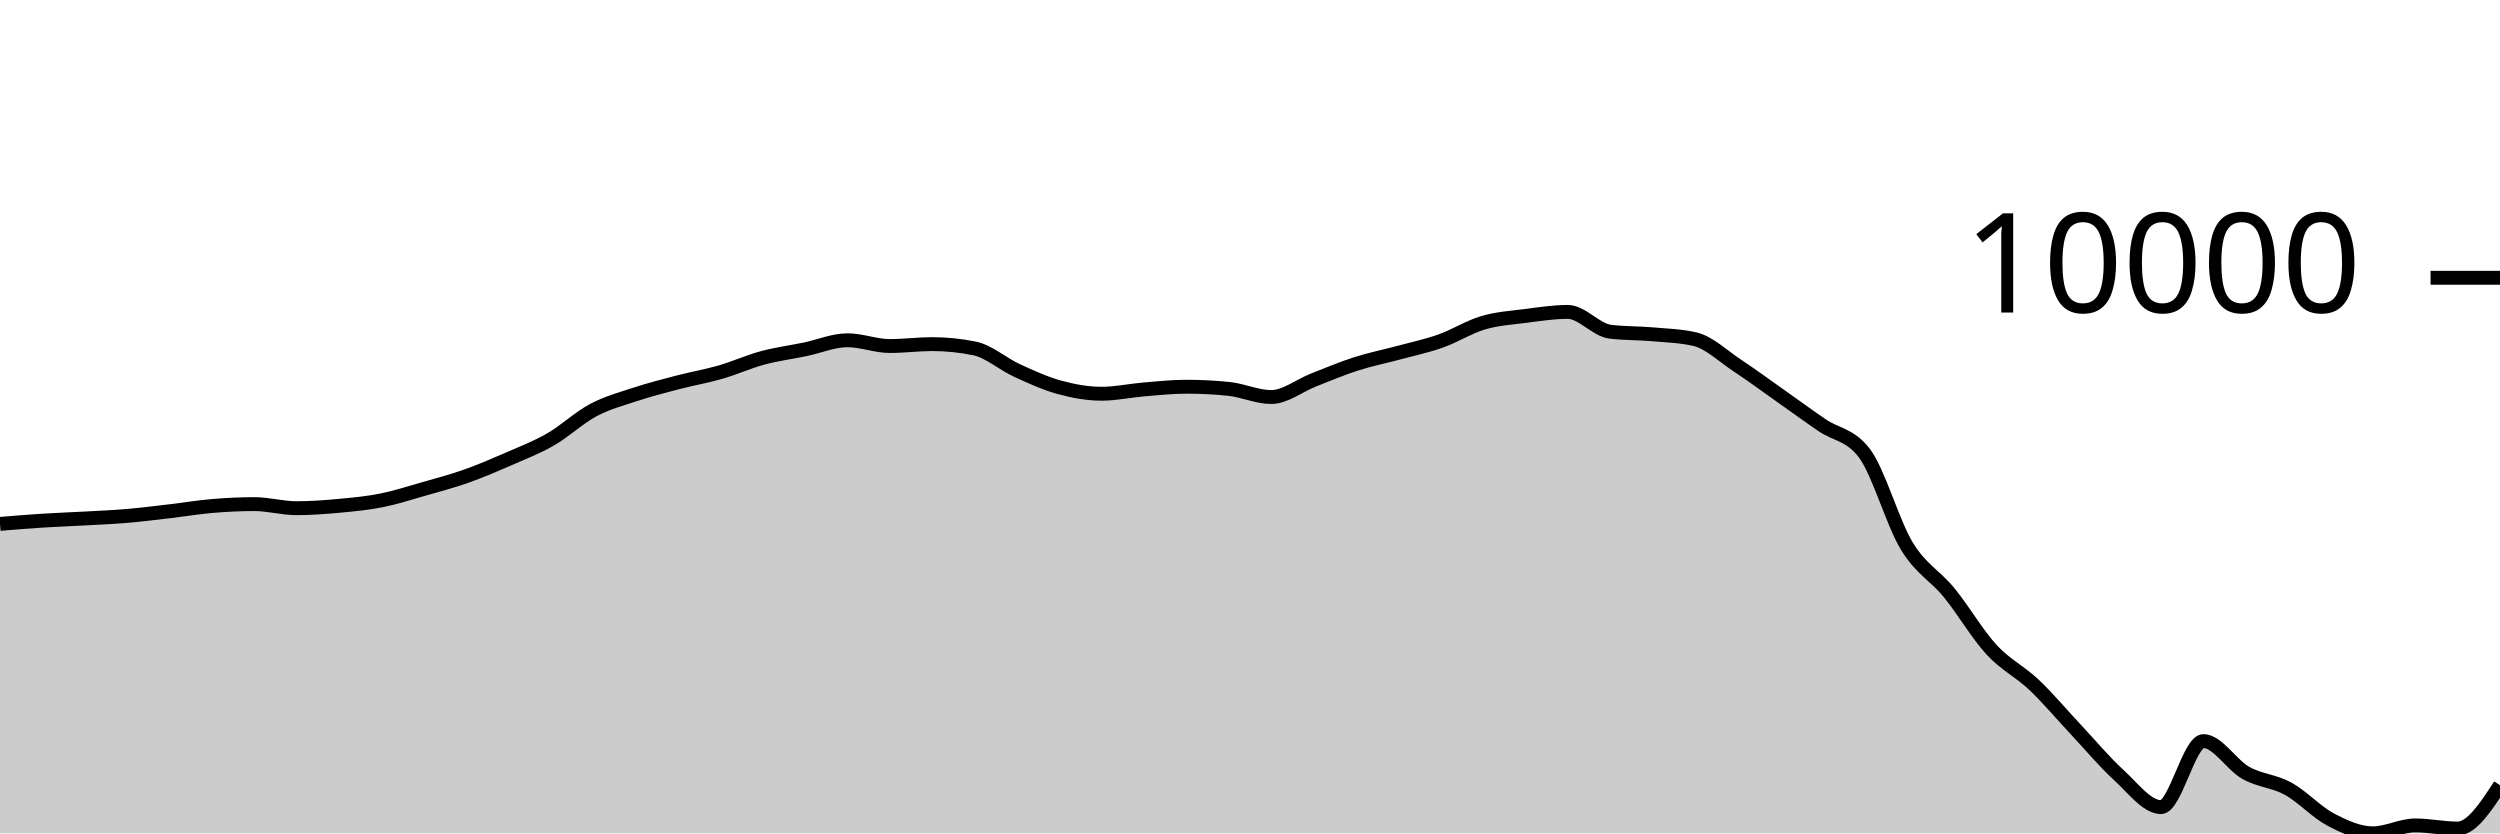
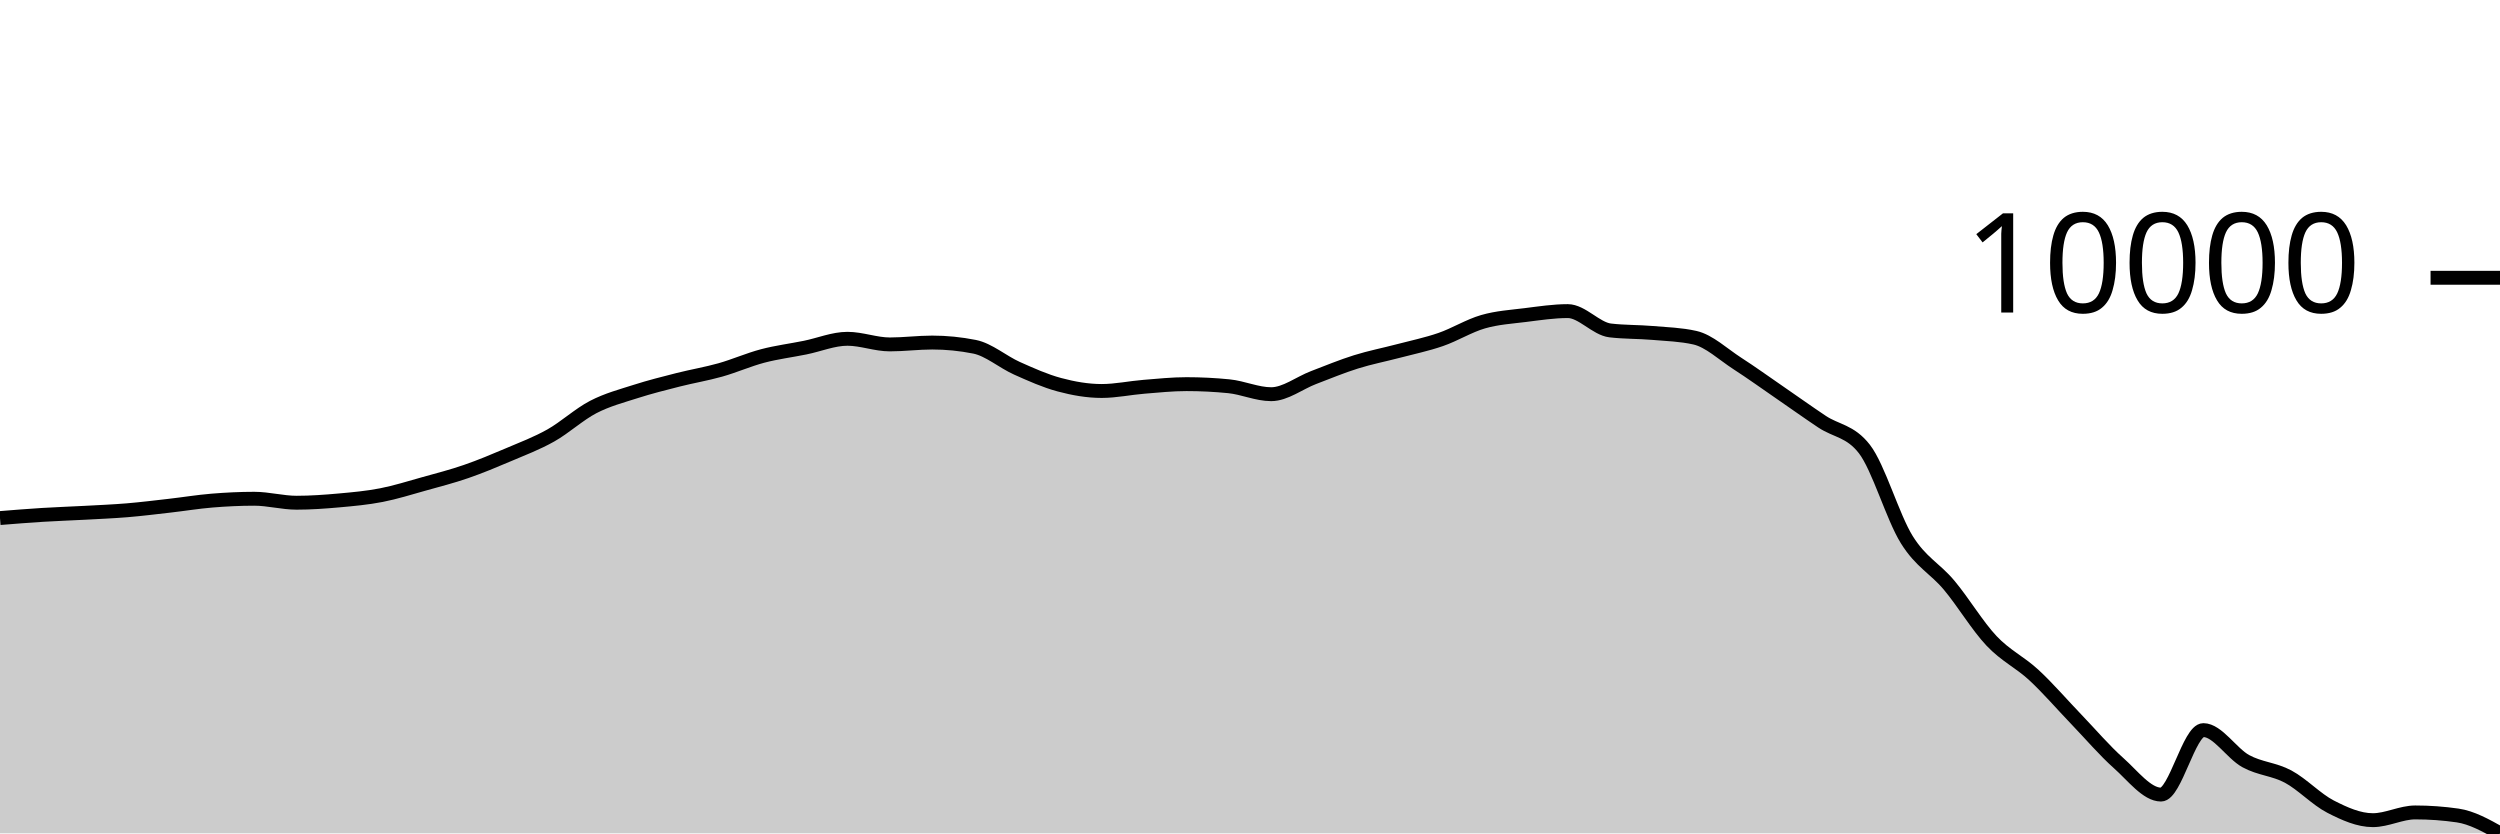
<svg xmlns="http://www.w3.org/2000/svg" viewBox="0 0 180 60">
  <g transform="translate(0,20)">
-     <path class="area" fill="rgba(0, 0, 0, 0.2)" d="M0,17.72C1.017,17.636,2.034,17.552,3.051,17.487C4.068,17.422,5.085,17.388,6.102,17.331C7.119,17.275,8.136,17.233,9.153,17.146C10.169,17.059,11.186,16.93,12.203,16.811C13.22,16.692,14.237,16.52,15.254,16.434C16.271,16.348,17.288,16.296,18.305,16.296C19.322,16.296,20.339,16.59,21.356,16.59C22.373,16.59,23.39,16.513,24.407,16.42C25.424,16.327,26.441,16.232,27.458,16.029C28.475,15.827,29.492,15.496,30.508,15.205C31.525,14.915,32.542,14.647,33.559,14.288C34.576,13.929,35.593,13.493,36.61,13.049C37.627,12.606,38.644,12.214,39.661,11.627C40.678,11.041,41.695,10.071,42.712,9.531C43.729,8.991,44.746,8.721,45.763,8.387C46.78,8.052,47.797,7.792,48.814,7.527C49.831,7.262,50.847,7.09,51.864,6.797C52.881,6.503,53.898,6.04,54.915,5.766C55.932,5.492,56.949,5.363,57.966,5.152C58.983,4.94,60,4.499,61.017,4.499C62.034,4.499,63.051,4.914,64.068,4.914C65.085,4.914,66.102,4.777,67.119,4.777C68.136,4.777,69.153,4.88,70.169,5.088C71.186,5.295,72.203,6.207,73.22,6.673C74.237,7.14,75.254,7.607,76.271,7.886C77.288,8.165,78.305,8.349,79.322,8.349C80.339,8.349,81.356,8.122,82.373,8.037C83.39,7.953,84.407,7.844,85.424,7.844C86.441,7.844,87.458,7.896,88.475,8C89.492,8.103,90.508,8.586,91.525,8.586C92.542,8.586,93.559,7.757,94.576,7.359C95.593,6.962,96.61,6.529,97.627,6.203C98.644,5.876,99.661,5.676,100.678,5.401C101.695,5.126,102.712,4.913,103.729,4.553C104.746,4.193,105.763,3.542,106.78,3.241C107.797,2.94,108.814,2.879,109.831,2.748C110.847,2.618,111.864,2.457,112.881,2.457C113.898,2.457,114.915,3.759,115.932,3.883C116.949,4.007,117.966,3.979,118.983,4.069C120,4.158,121.017,4.186,122.034,4.42C123.051,4.654,124.068,5.644,125.085,6.316C126.102,6.989,127.119,7.74,128.136,8.456C129.153,9.172,130.169,9.917,131.186,10.612C132.203,11.308,133.22,11.284,134.237,12.629C135.254,13.973,136.271,17.638,137.288,19.312C138.305,20.986,139.322,21.43,140.339,22.675C141.356,23.919,142.373,25.673,143.39,26.777C144.407,27.881,145.424,28.336,146.441,29.3C147.458,30.264,148.475,31.479,149.492,32.561C150.508,33.643,151.525,34.868,152.542,35.794C153.559,36.719,154.576,38.113,155.593,38.113C156.61,38.113,157.627,33.359,158.644,33.359C159.661,33.359,160.678,35.075,161.695,35.646C162.712,36.218,163.729,36.228,164.746,36.787C165.763,37.346,166.78,38.465,167.797,39.001C168.814,39.536,169.831,40,170.847,40C171.864,40,172.881,39.43,173.898,39.43C174.915,39.43,175.932,39.655,176.949,39.655C177.966,39.655,178.983,38.094,180,36.534L180,40C178.983,40,177.966,40,176.949,40C175.932,40,174.915,40,173.898,40C172.881,40,171.864,40,170.847,40C169.831,40,168.814,40,167.797,40C166.78,40,165.763,40,164.746,40C163.729,40,162.712,40,161.695,40C160.678,40,159.661,40,158.644,40C157.627,40,156.61,40,155.593,40C154.576,40,153.559,40,152.542,40C151.525,40,150.508,40,149.492,40C148.475,40,147.458,40,146.441,40C145.424,40,144.407,40,143.39,40C142.373,40,141.356,40,140.339,40C139.322,40,138.305,40,137.288,40C136.271,40,135.254,40,134.237,40C133.22,40,132.203,40,131.186,40C130.169,40,129.153,40,128.136,40C127.119,40,126.102,40,125.085,40C124.068,40,123.051,40,122.034,40C121.017,40,120,40,118.983,40C117.966,40,116.949,40,115.932,40C114.915,40,113.898,40,112.881,40C111.864,40,110.847,40,109.831,40C108.814,40,107.797,40,106.78,40C105.763,40,104.746,40,103.729,40C102.712,40,101.695,40,100.678,40C99.661,40,98.644,40,97.627,40C96.61,40,95.593,40,94.576,40C93.559,40,92.542,40,91.525,40C90.508,40,89.492,40,88.475,40C87.458,40,86.441,40,85.424,40C84.407,40,83.39,40,82.373,40C81.356,40,80.339,40,79.322,40C78.305,40,77.288,40,76.271,40C75.254,40,74.237,40,73.22,40C72.203,40,71.186,40,70.169,40C69.153,40,68.136,40,67.119,40C66.102,40,65.085,40,64.068,40C63.051,40,62.034,40,61.017,40C60,40,58.983,40,57.966,40C56.949,40,55.932,40,54.915,40C53.898,40,52.881,40,51.864,40C50.847,40,49.831,40,48.814,40C47.797,40,46.78,40,45.763,40C44.746,40,43.729,40,42.712,40C41.695,40,40.678,40,39.661,40C38.644,40,37.627,40,36.61,40C35.593,40,34.576,40,33.559,40C32.542,40,31.525,40,30.508,40C29.492,40,28.475,40,27.458,40C26.441,40,25.424,40,24.407,40C23.39,40,22.373,40,21.356,40C20.339,40,19.322,40,18.305,40C17.288,40,16.271,40,15.254,40C14.237,40,13.22,40,12.203,40C11.186,40,10.169,40,9.153,40C8.136,40,7.119,40,6.102,40C5.085,40,4.068,40,3.051,40C2.034,40,1.017,40,0,40Z" />
-     <path class="line" stroke="black" fill="none" d="M0,17.72C1.017,17.636,2.034,17.552,3.051,17.487C4.068,17.422,5.085,17.388,6.102,17.331C7.119,17.275,8.136,17.233,9.153,17.146C10.169,17.059,11.186,16.93,12.203,16.811C13.22,16.692,14.237,16.52,15.254,16.434C16.271,16.348,17.288,16.296,18.305,16.296C19.322,16.296,20.339,16.59,21.356,16.59C22.373,16.59,23.39,16.513,24.407,16.42C25.424,16.327,26.441,16.232,27.458,16.029C28.475,15.827,29.492,15.496,30.508,15.205C31.525,14.915,32.542,14.647,33.559,14.288C34.576,13.929,35.593,13.493,36.61,13.049C37.627,12.606,38.644,12.214,39.661,11.627C40.678,11.041,41.695,10.071,42.712,9.531C43.729,8.991,44.746,8.721,45.763,8.387C46.78,8.052,47.797,7.792,48.814,7.527C49.831,7.262,50.847,7.09,51.864,6.797C52.881,6.503,53.898,6.04,54.915,5.766C55.932,5.492,56.949,5.363,57.966,5.152C58.983,4.94,60,4.499,61.017,4.499C62.034,4.499,63.051,4.914,64.068,4.914C65.085,4.914,66.102,4.777,67.119,4.777C68.136,4.777,69.153,4.88,70.169,5.088C71.186,5.295,72.203,6.207,73.22,6.673C74.237,7.14,75.254,7.607,76.271,7.886C77.288,8.165,78.305,8.349,79.322,8.349C80.339,8.349,81.356,8.122,82.373,8.037C83.39,7.953,84.407,7.844,85.424,7.844C86.441,7.844,87.458,7.896,88.475,8C89.492,8.103,90.508,8.586,91.525,8.586C92.542,8.586,93.559,7.757,94.576,7.359C95.593,6.962,96.61,6.529,97.627,6.203C98.644,5.876,99.661,5.676,100.678,5.401C101.695,5.126,102.712,4.913,103.729,4.553C104.746,4.193,105.763,3.542,106.78,3.241C107.797,2.94,108.814,2.879,109.831,2.748C110.847,2.618,111.864,2.457,112.881,2.457C113.898,2.457,114.915,3.759,115.932,3.883C116.949,4.007,117.966,3.979,118.983,4.069C120,4.158,121.017,4.186,122.034,4.42C123.051,4.654,124.068,5.644,125.085,6.316C126.102,6.989,127.119,7.74,128.136,8.456C129.153,9.172,130.169,9.917,131.186,10.612C132.203,11.308,133.22,11.284,134.237,12.629C135.254,13.973,136.271,17.638,137.288,19.312C138.305,20.986,139.322,21.43,140.339,22.675C141.356,23.919,142.373,25.673,143.39,26.777C144.407,27.881,145.424,28.336,146.441,29.3C147.458,30.264,148.475,31.479,149.492,32.561C150.508,33.643,151.525,34.868,152.542,35.794C153.559,36.719,154.576,38.113,155.593,38.113C156.61,38.113,157.627,33.359,158.644,33.359C159.661,33.359,160.678,35.075,161.695,35.646C162.712,36.218,163.729,36.228,164.746,36.787C165.763,37.346,166.78,38.465,167.797,39.001C168.814,39.536,169.831,40,170.847,40C171.864,40,172.881,39.43,173.898,39.43C174.915,39.43,175.932,39.655,176.949,39.655C177.966,39.655,178.983,38.094,180,36.534" />
+     <path class="area" fill="rgba(0, 0, 0, 0.2)" d="M0,17.3C1.017,17.218,2.034,17.136,3.051,17.072C4.068,17.009,5.085,16.976,6.102,16.921C7.119,16.865,8.136,16.824,9.153,16.74C10.169,16.655,11.186,16.528,12.203,16.412C13.22,16.297,14.237,16.128,15.254,16.044C16.271,15.961,17.288,15.91,18.305,15.91C19.322,15.91,20.339,16.196,21.356,16.196C22.373,16.196,23.39,16.122,24.407,16.031C25.424,15.94,26.441,15.847,27.458,15.649C28.475,15.451,29.492,15.128,30.508,14.845C31.525,14.562,32.542,14.3,33.559,13.949C34.576,13.598,35.593,13.173,36.61,12.74C37.627,12.307,38.644,11.924,39.661,11.352C40.678,10.779,41.695,9.833,42.712,9.305C43.729,8.778,44.746,8.514,45.763,8.188C46.78,7.862,47.797,7.607,48.814,7.348C49.831,7.09,50.847,6.922,51.864,6.636C52.881,6.349,53.898,5.897,54.915,5.629C55.932,5.361,56.949,5.236,57.966,5.029C58.983,4.823,60,4.393,61.017,4.393C62.034,4.393,63.051,4.798,64.068,4.798C65.085,4.798,66.102,4.663,67.119,4.663C68.136,4.663,69.153,4.765,70.169,4.967C71.186,5.17,72.203,6.06,73.22,6.515C74.237,6.97,75.254,7.426,76.271,7.699C77.288,7.972,78.305,8.151,79.322,8.151C80.339,8.151,81.356,7.929,82.373,7.847C83.39,7.765,84.407,7.658,85.424,7.658C86.441,7.658,87.458,7.709,88.475,7.81C89.492,7.911,90.508,8.382,91.525,8.382C92.542,8.382,93.559,7.573,94.576,7.185C95.593,6.797,96.61,6.374,97.627,6.056C98.644,5.737,99.661,5.541,100.678,5.273C101.695,5.004,102.712,4.797,103.729,4.445C104.746,4.094,105.763,3.458,106.78,3.164C107.797,2.87,108.814,2.811,109.831,2.683C110.847,2.556,111.864,2.399,112.881,2.399C113.898,2.399,114.915,3.67,115.932,3.791C116.949,3.912,117.966,3.885,118.983,3.972C120,4.059,121.017,4.086,122.034,4.315C123.051,4.543,124.068,5.51,125.085,6.167C126.102,6.823,127.119,7.557,128.136,8.256C129.153,8.955,130.169,9.682,131.186,10.361C132.203,11.04,133.22,11.017,134.237,12.329C135.254,13.642,136.271,17.219,137.288,18.854C138.305,20.489,139.322,20.922,140.339,22.137C141.356,23.352,142.373,25.064,143.39,26.142C144.407,27.22,145.424,27.664,146.441,28.605C147.458,29.546,148.475,30.732,149.492,31.789C150.508,32.846,151.525,34.042,152.542,34.945C153.559,35.849,154.576,37.21,155.593,37.21C156.61,37.21,157.627,32.568,158.644,32.568C159.661,32.568,160.678,34.243,161.695,34.801C162.712,35.359,163.729,35.369,164.746,35.915C165.763,36.461,166.78,37.553,167.797,38.076C168.814,38.599,169.831,39.052,170.847,39.052C171.864,39.052,172.881,38.495,173.898,38.495C174.915,38.495,175.932,38.568,176.949,38.715C177.966,38.862,178.983,39.431,180,40L180,40C178.983,40,177.966,40,176.949,40C175.932,40,174.915,40,173.898,40C172.881,40,171.864,40,170.847,40C169.831,40,168.814,40,167.797,40C166.78,40,165.763,40,164.746,40C163.729,40,162.712,40,161.695,40C160.678,40,159.661,40,158.644,40C157.627,40,156.61,40,155.593,40C154.576,40,153.559,40,152.542,40C151.525,40,150.508,40,149.492,40C148.475,40,147.458,40,146.441,40C145.424,40,144.407,40,143.39,40C142.373,40,141.356,40,140.339,40C139.322,40,138.305,40,137.288,40C136.271,40,135.254,40,134.237,40C133.22,40,132.203,40,131.186,40C130.169,40,129.153,40,128.136,40C127.119,40,126.102,40,125.085,40C124.068,40,123.051,40,122.034,40C121.017,40,120,40,118.983,40C117.966,40,116.949,40,115.932,40C114.915,40,113.898,40,112.881,40C111.864,40,110.847,40,109.831,40C108.814,40,107.797,40,106.78,40C105.763,40,104.746,40,103.729,40C102.712,40,101.695,40,100.678,40C99.661,40,98.644,40,97.627,40C96.61,40,95.593,40,94.576,40C93.559,40,92.542,40,91.525,40C90.508,40,89.492,40,88.475,40C87.458,40,86.441,40,85.424,40C84.407,40,83.39,40,82.373,40C81.356,40,80.339,40,79.322,40C78.305,40,77.288,40,76.271,40C75.254,40,74.237,40,73.22,40C72.203,40,71.186,40,70.169,40C69.153,40,68.136,40,67.119,40C66.102,40,65.085,40,64.068,40C63.051,40,62.034,40,61.017,40C60,40,58.983,40,57.966,40C56.949,40,55.932,40,54.915,40C53.898,40,52.881,40,51.864,40C50.847,40,49.831,40,48.814,40C47.797,40,46.78,40,45.763,40C44.746,40,43.729,40,42.712,40C41.695,40,40.678,40,39.661,40C38.644,40,37.627,40,36.61,40C35.593,40,34.576,40,33.559,40C32.542,40,31.525,40,30.508,40C29.492,40,28.475,40,27.458,40C26.441,40,25.424,40,24.407,40C23.39,40,22.373,40,21.356,40C20.339,40,19.322,40,18.305,40C17.288,40,16.271,40,15.254,40C14.237,40,13.22,40,12.203,40C11.186,40,10.169,40,9.153,40C8.136,40,7.119,40,6.102,40C5.085,40,4.068,40,3.051,40C2.034,40,1.017,40,0,40Z" />
+     <path class="line" stroke="black" fill="none" d="M0,17.3C1.017,17.218,2.034,17.136,3.051,17.072C4.068,17.009,5.085,16.976,6.102,16.921C7.119,16.865,8.136,16.824,9.153,16.74C10.169,16.655,11.186,16.528,12.203,16.412C13.22,16.297,14.237,16.128,15.254,16.044C16.271,15.961,17.288,15.91,18.305,15.91C19.322,15.91,20.339,16.196,21.356,16.196C22.373,16.196,23.39,16.122,24.407,16.031C25.424,15.94,26.441,15.847,27.458,15.649C28.475,15.451,29.492,15.128,30.508,14.845C31.525,14.562,32.542,14.3,33.559,13.949C34.576,13.598,35.593,13.173,36.61,12.74C37.627,12.307,38.644,11.924,39.661,11.352C40.678,10.779,41.695,9.833,42.712,9.305C43.729,8.778,44.746,8.514,45.763,8.188C46.78,7.862,47.797,7.607,48.814,7.348C49.831,7.09,50.847,6.922,51.864,6.636C52.881,6.349,53.898,5.897,54.915,5.629C55.932,5.361,56.949,5.236,57.966,5.029C58.983,4.823,60,4.393,61.017,4.393C62.034,4.393,63.051,4.798,64.068,4.798C65.085,4.798,66.102,4.663,67.119,4.663C68.136,4.663,69.153,4.765,70.169,4.967C71.186,5.17,72.203,6.06,73.22,6.515C74.237,6.97,75.254,7.426,76.271,7.699C77.288,7.972,78.305,8.151,79.322,8.151C80.339,8.151,81.356,7.929,82.373,7.847C83.39,7.765,84.407,7.658,85.424,7.658C86.441,7.658,87.458,7.709,88.475,7.81C89.492,7.911,90.508,8.382,91.525,8.382C92.542,8.382,93.559,7.573,94.576,7.185C95.593,6.797,96.61,6.374,97.627,6.056C98.644,5.737,99.661,5.541,100.678,5.273C101.695,5.004,102.712,4.797,103.729,4.445C104.746,4.094,105.763,3.458,106.78,3.164C107.797,2.87,108.814,2.811,109.831,2.683C110.847,2.556,111.864,2.399,112.881,2.399C113.898,2.399,114.915,3.67,115.932,3.791C116.949,3.912,117.966,3.885,118.983,3.972C120,4.059,121.017,4.086,122.034,4.315C123.051,4.543,124.068,5.51,125.085,6.167C126.102,6.823,127.119,7.557,128.136,8.256C129.153,8.955,130.169,9.682,131.186,10.361C132.203,11.04,133.22,11.017,134.237,12.329C135.254,13.642,136.271,17.219,137.288,18.854C138.305,20.489,139.322,20.922,140.339,22.137C141.356,23.352,142.373,25.064,143.39,26.142C144.407,27.22,145.424,27.664,146.441,28.605C147.458,29.546,148.475,30.732,149.492,31.789C150.508,32.846,151.525,34.042,152.542,34.945C153.559,35.849,154.576,37.21,155.593,37.21C156.61,37.21,157.627,32.568,158.644,32.568C159.661,32.568,160.678,34.243,161.695,34.801C162.712,35.359,163.729,35.369,164.746,35.915C165.763,36.461,166.78,37.553,167.797,38.076C168.814,38.599,169.831,39.052,170.847,39.052C171.864,39.052,172.881,38.495,173.898,38.495C174.915,38.495,175.932,38.568,176.949,38.715C177.966,38.862,178.983,39.431,180,40" />
    <path class="axis-ceiling" stroke-width="1" stroke="black" fill="none" d="M175,0L180,0" />
    <text class="axis-ceiling-label" font-family="sans-serif" text-anchor="end" font-size="10px" x="170" y="2.5">10000</text>
  </g>
</svg>
